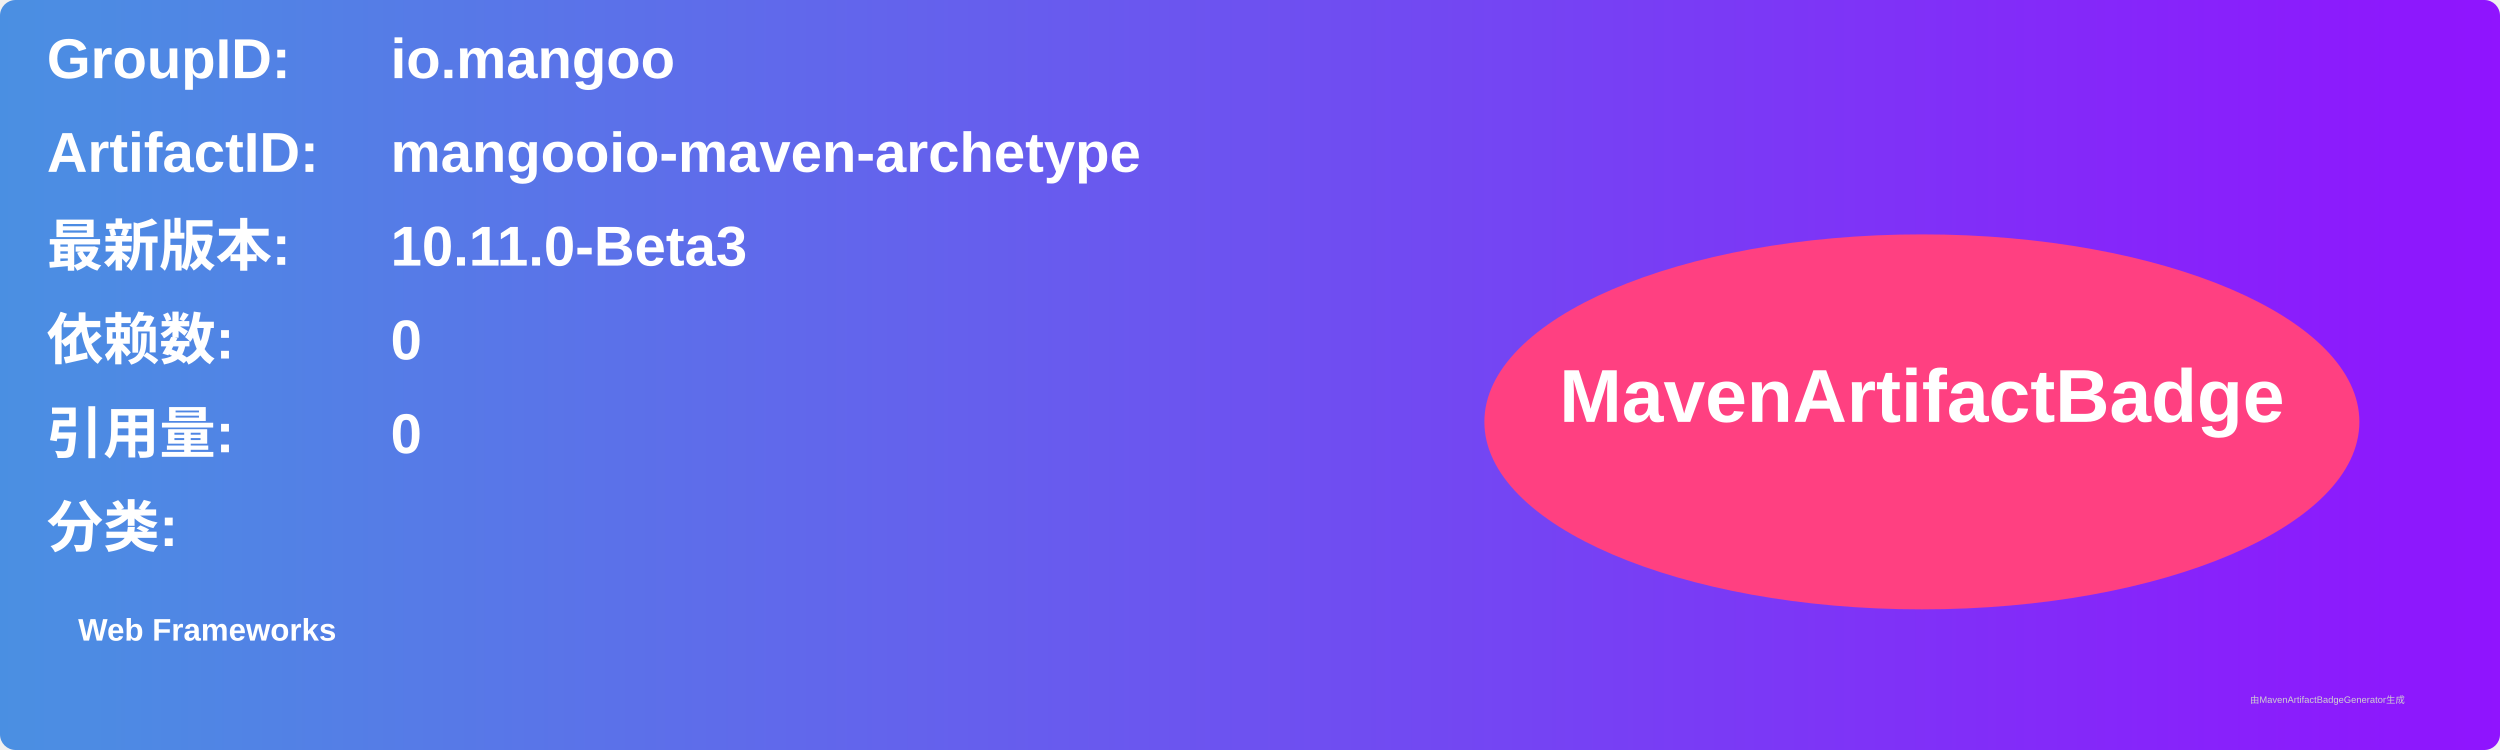
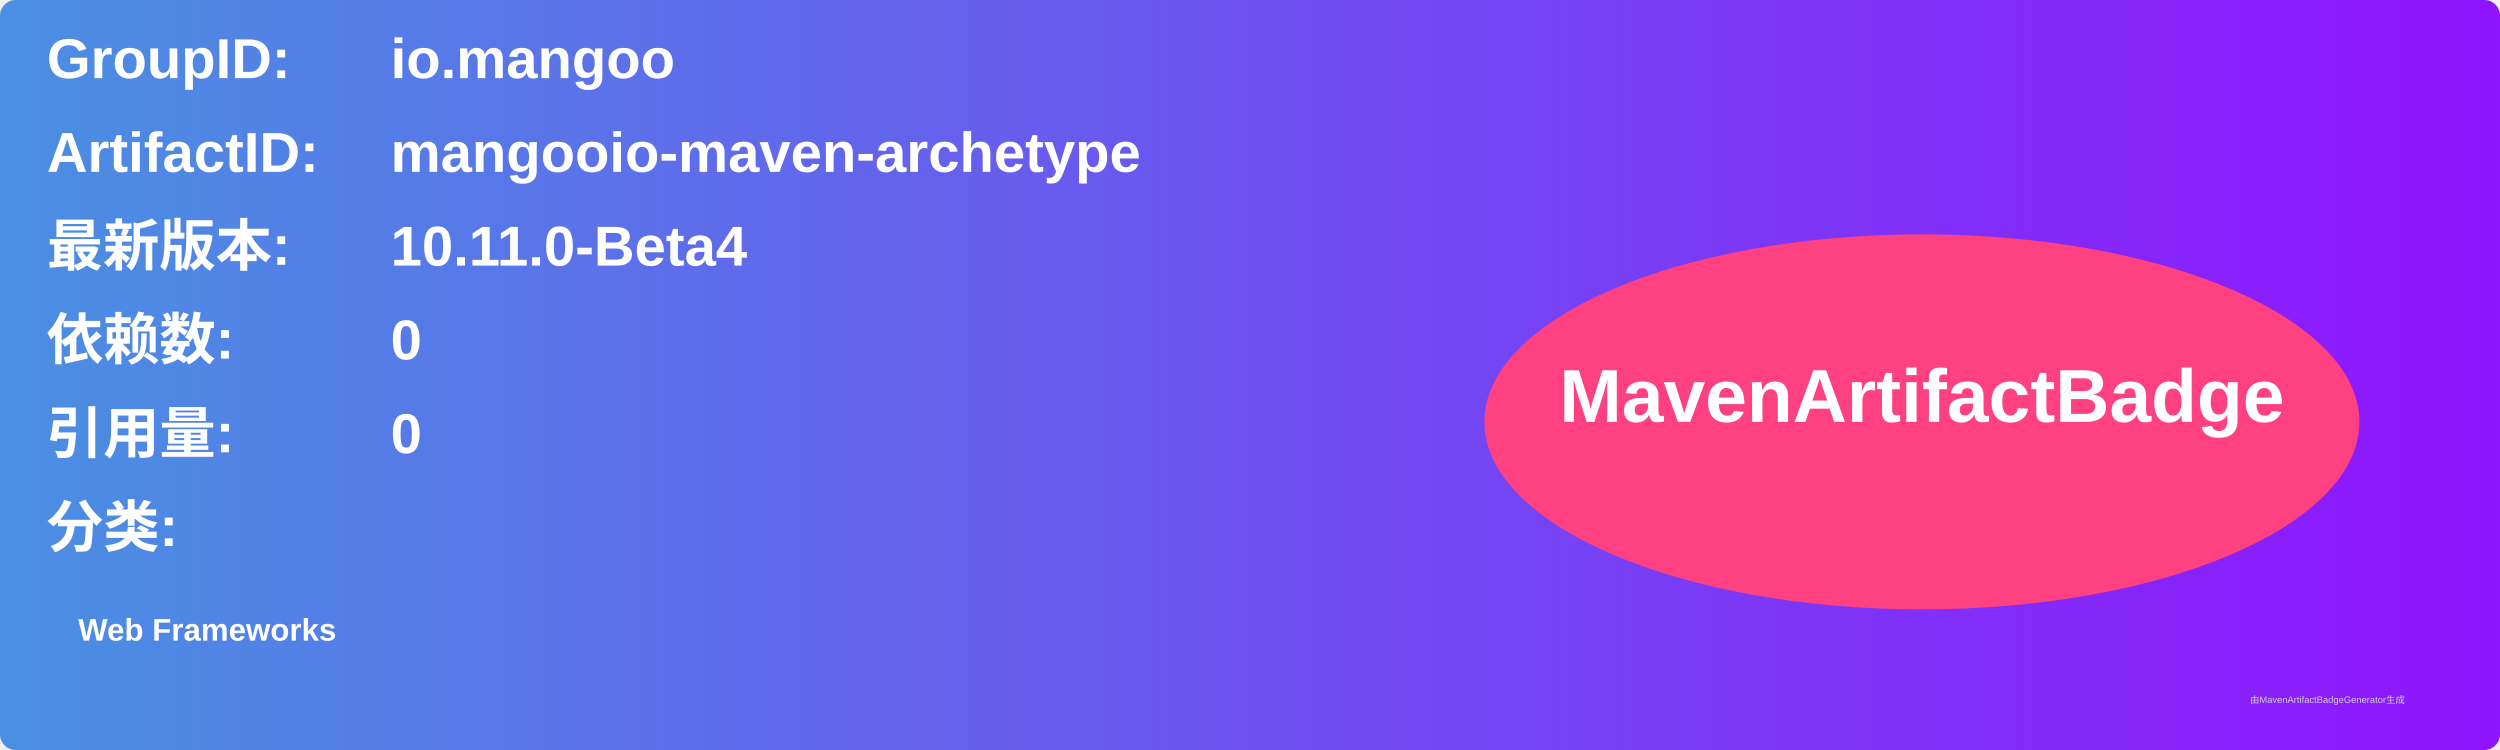
<svg xmlns="http://www.w3.org/2000/svg" width="800" height="240" viewBox="0 0 800 240">
  <linearGradient id="grad" x1="0%" y1="0%" x2="100%" y2="0%">
    <stop offset="0%" stop-color="#4a90e2" />
    <stop offset="100%" stop-color="#9013fe" />
  </linearGradient>
  <rect width="100%" height="100%" rx="5" ry="5" fill="url(#grad)" />
  <g transform="translate(15, 15)">
    <text x="0" y="10" font-family="Arial" font-size="18" fill="white" font-weight="bold" width="260">GroupID:</text>
    <text x="110" y="10" font-family="Arial" font-size="18" fill="white" font-weight="bold" width="460">io.mangoo</text>
    <text x="0" y="40" font-family="Arial" font-size="18" fill="white" font-weight="bold" width="260">ArtifactID:</text>
    <text x="110" y="40" font-family="Arial" font-size="18" fill="white" font-weight="bold" width="460">mangooio-maven-archetype</text>
    <text x="0" y="70" font-family="Arial" font-size="18" fill="white" font-weight="bold">最新版本:</text>
    <text x="110" y="70" font-family="Arial" font-size="18" fill="white" font-weight="bold">
-       <tspan font-weight="bold">10.11.0-Beta3</tspan>
+       <tspan font-weight="bold">10.11.0-Beta4</tspan>
    </text>
    <text x="0" y="100" font-family="Arial" font-size="18" fill="white" font-weight="bold">依赖数: </text>
    <text x="110" y="100" font-family="Arial" font-size="18" fill="white">
      <tspan font-weight="bold">0</tspan>
    </text>
    <text x="0" y="130" font-family="Arial" font-size="18" fill="white" font-weight="bold">引用量: </text>
    <text x="110" y="130" font-family="Arial" font-size="18" fill="white">
      <tspan font-weight="bold">0</tspan>
    </text>
    <text x="0" y="160" font-family="Arial" font-size="18" fill="white" font-weight="bold">分类:</text>
    <text x="10" y="190" font-family="Arial" font-size="10" fill="white">
      <tspan font-weight="bold">Web Frameworks</tspan>
    </text>
    <ellipse cx="600" cy="120" rx="140" ry="60" fill="#ff4081" />
    <text x="600" y="120" text-anchor="middle" font-family="Arial" font-size="24" fill="white" font-weight="bold">MavenArtifactBadge</text>
  </g>
  <text x="720" y="225" font-family="Arial" font-size="3" fill="#d0d0d0">由MavenArtifactBadgeGenerator生成</text>
</svg>
